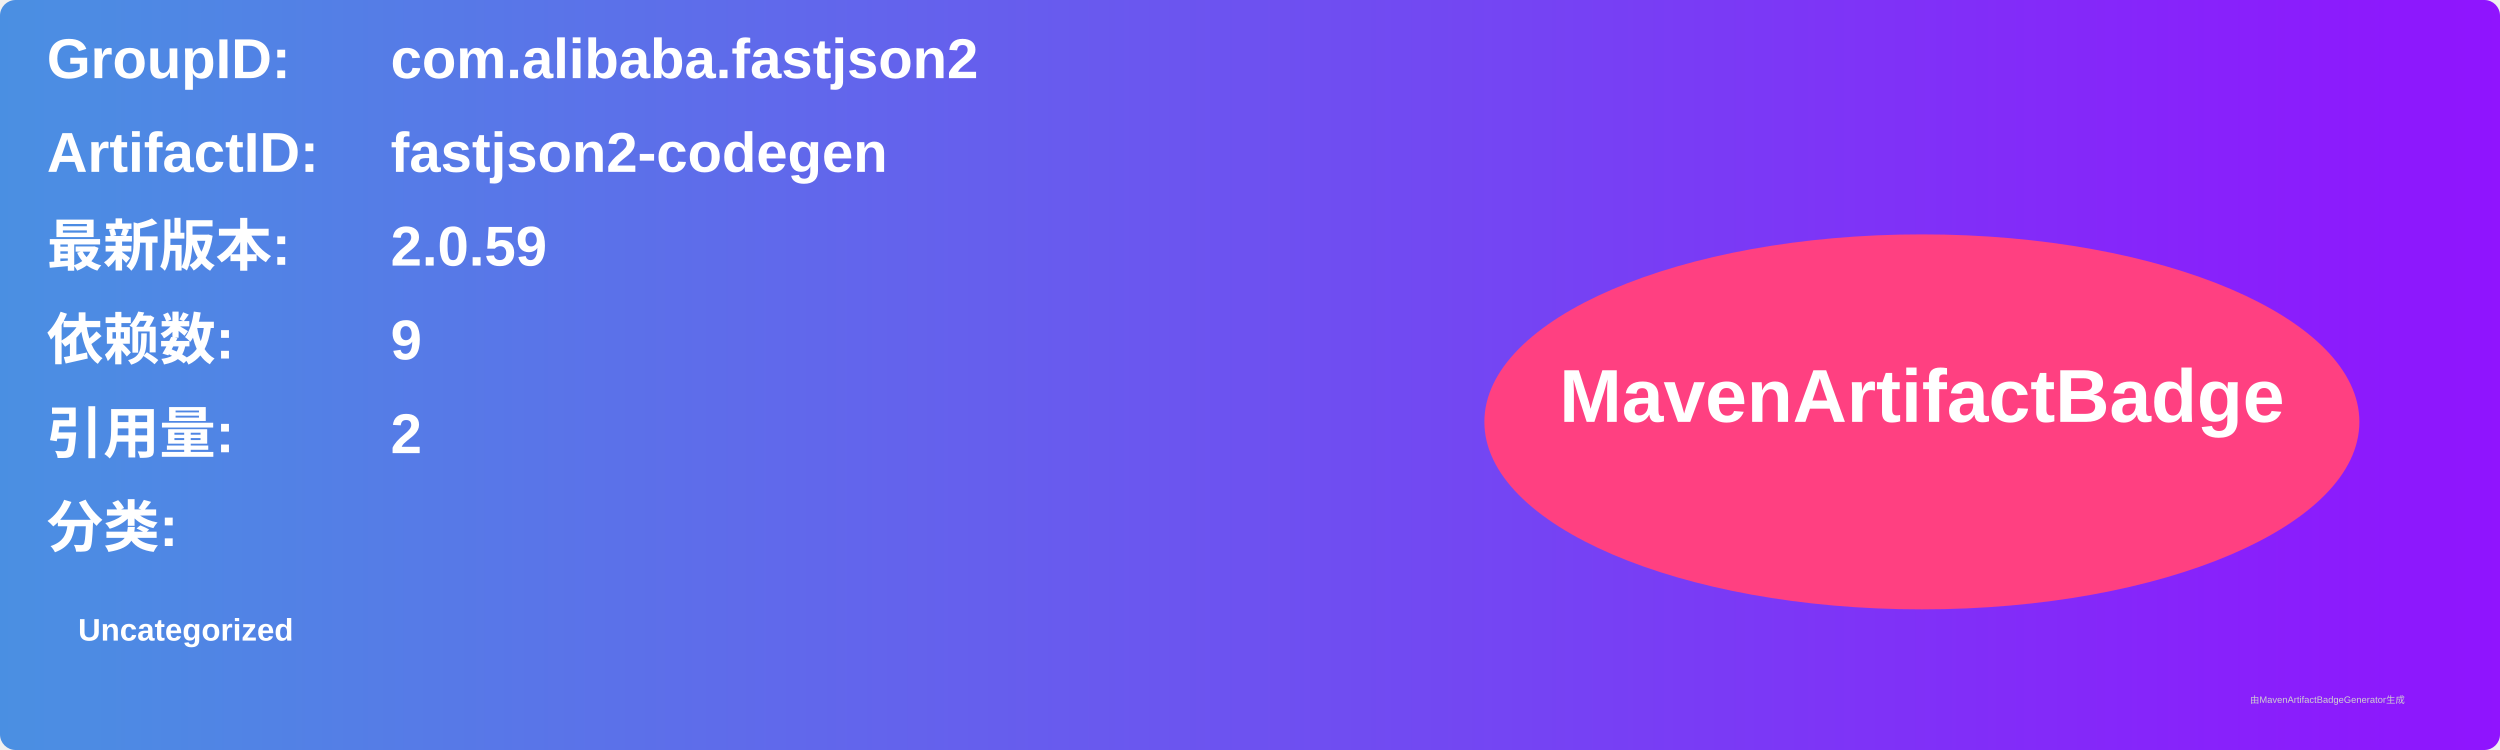
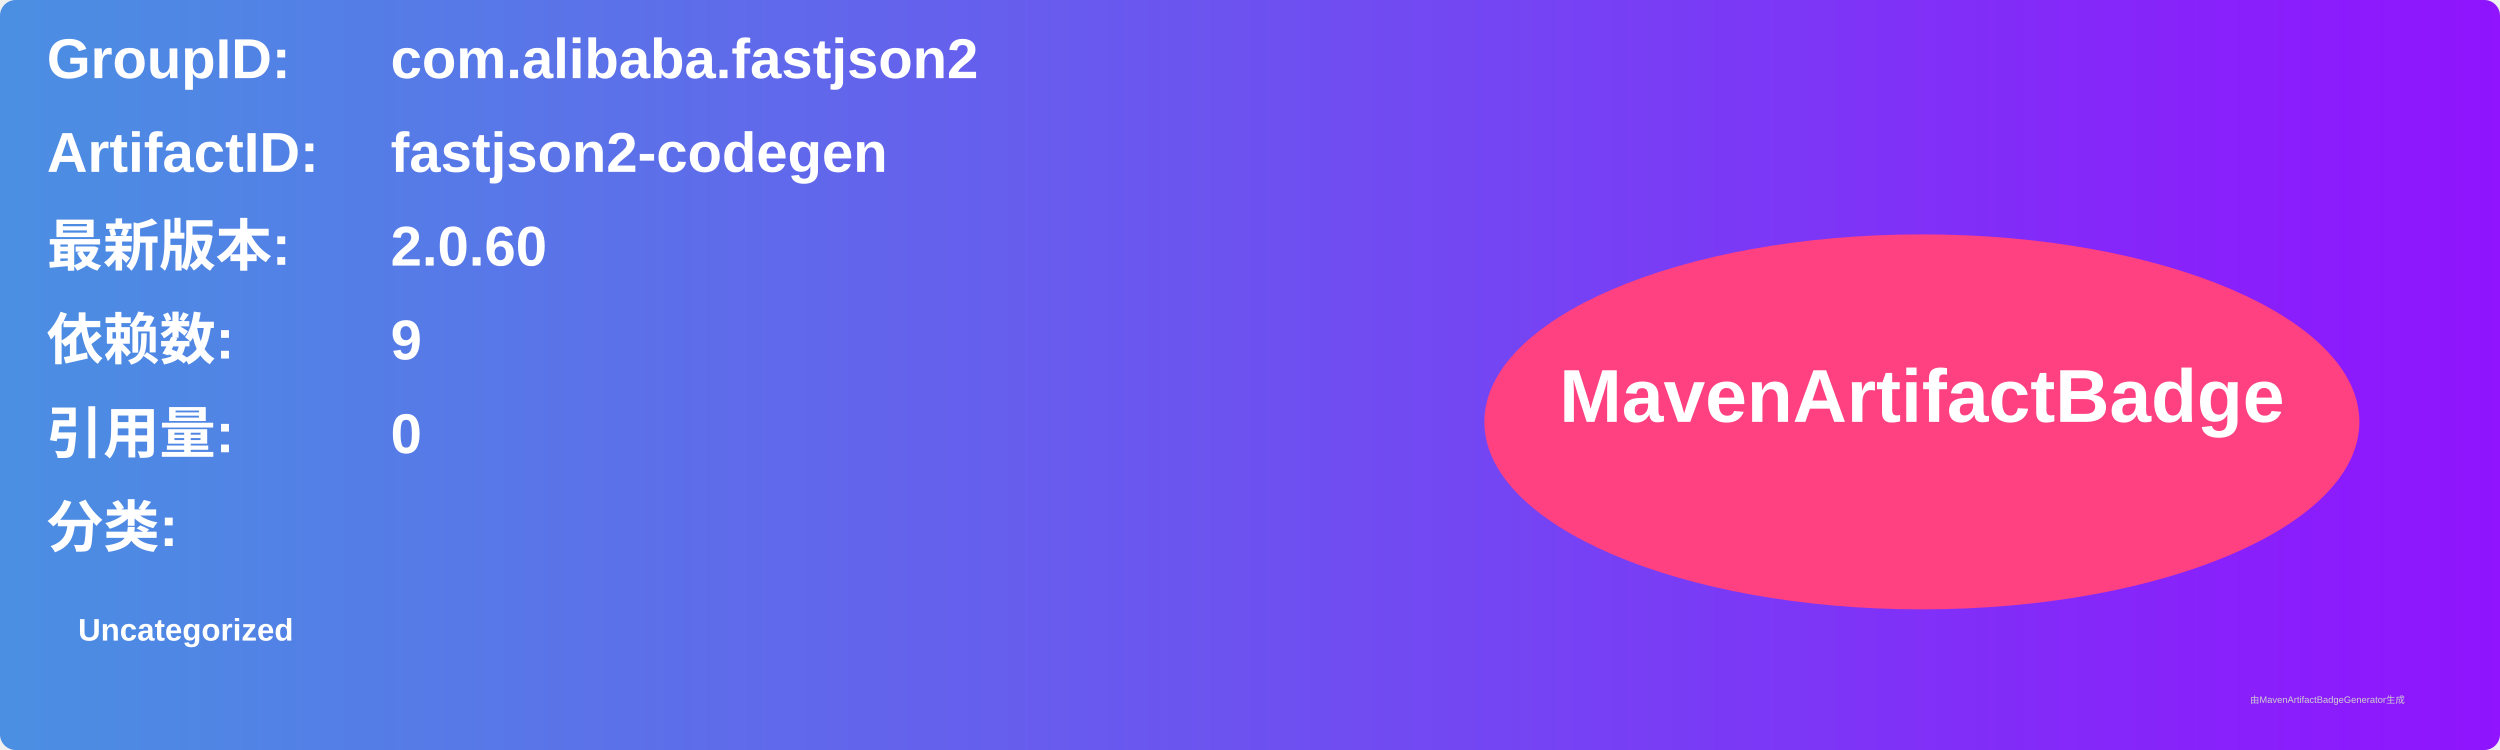
<svg xmlns="http://www.w3.org/2000/svg" width="800" height="240" viewBox="0 0 800 240">
  <linearGradient id="grad" x1="0%" y1="0%" x2="100%" y2="0%">
    <stop offset="0%" stop-color="#4a90e2" />
    <stop offset="100%" stop-color="#9013fe" />
  </linearGradient>
  <rect width="100%" height="100%" rx="5" ry="5" fill="url(#grad)" />
  <g transform="translate(15, 15)">
    <text x="0" y="10" font-family="Arial" font-size="18" fill="white" font-weight="bold" width="260">GroupID:</text>
    <text x="110" y="10" font-family="Arial" font-size="18" fill="white" font-weight="bold" width="460">com.alibaba.fastjson2</text>
    <text x="0" y="40" font-family="Arial" font-size="18" fill="white" font-weight="bold" width="260">ArtifactID:</text>
    <text x="110" y="40" font-family="Arial" font-size="18" fill="white" font-weight="bold" width="460">fastjson2-codegen</text>
    <text x="0" y="70" font-family="Arial" font-size="18" fill="white" font-weight="bold">最新版本:</text>
    <text x="110" y="70" font-family="Arial" font-size="18" fill="white" font-weight="bold">
-       <tspan font-weight="bold">2.0.59</tspan>
+       <tspan font-weight="bold">2.0.60</tspan>
    </text>
    <text x="0" y="100" font-family="Arial" font-size="18" fill="white" font-weight="bold">依赖数: </text>
    <text x="110" y="100" font-family="Arial" font-size="18" fill="white">
      <tspan font-weight="bold">9</tspan>
    </text>
    <text x="0" y="130" font-family="Arial" font-size="18" fill="white" font-weight="bold">引用量: </text>
    <text x="110" y="130" font-family="Arial" font-size="18" fill="white">
-       <tspan font-weight="bold">2</tspan>
+       <tspan font-weight="bold">0</tspan>
    </text>
    <text x="0" y="160" font-family="Arial" font-size="18" fill="white" font-weight="bold">分类:</text>
    <text x="10" y="190" font-family="Arial" font-size="10" fill="white">
      <tspan font-weight="bold">Uncategorized</tspan>
    </text>
    <ellipse cx="600" cy="120" rx="140" ry="60" fill="#ff4081" />
    <text x="600" y="120" text-anchor="middle" font-family="Arial" font-size="24" fill="white" font-weight="bold">MavenArtifactBadge</text>
  </g>
  <text x="720" y="225" font-family="Arial" font-size="3" fill="#d0d0d0">由MavenArtifactBadgeGenerator生成</text>
</svg>
